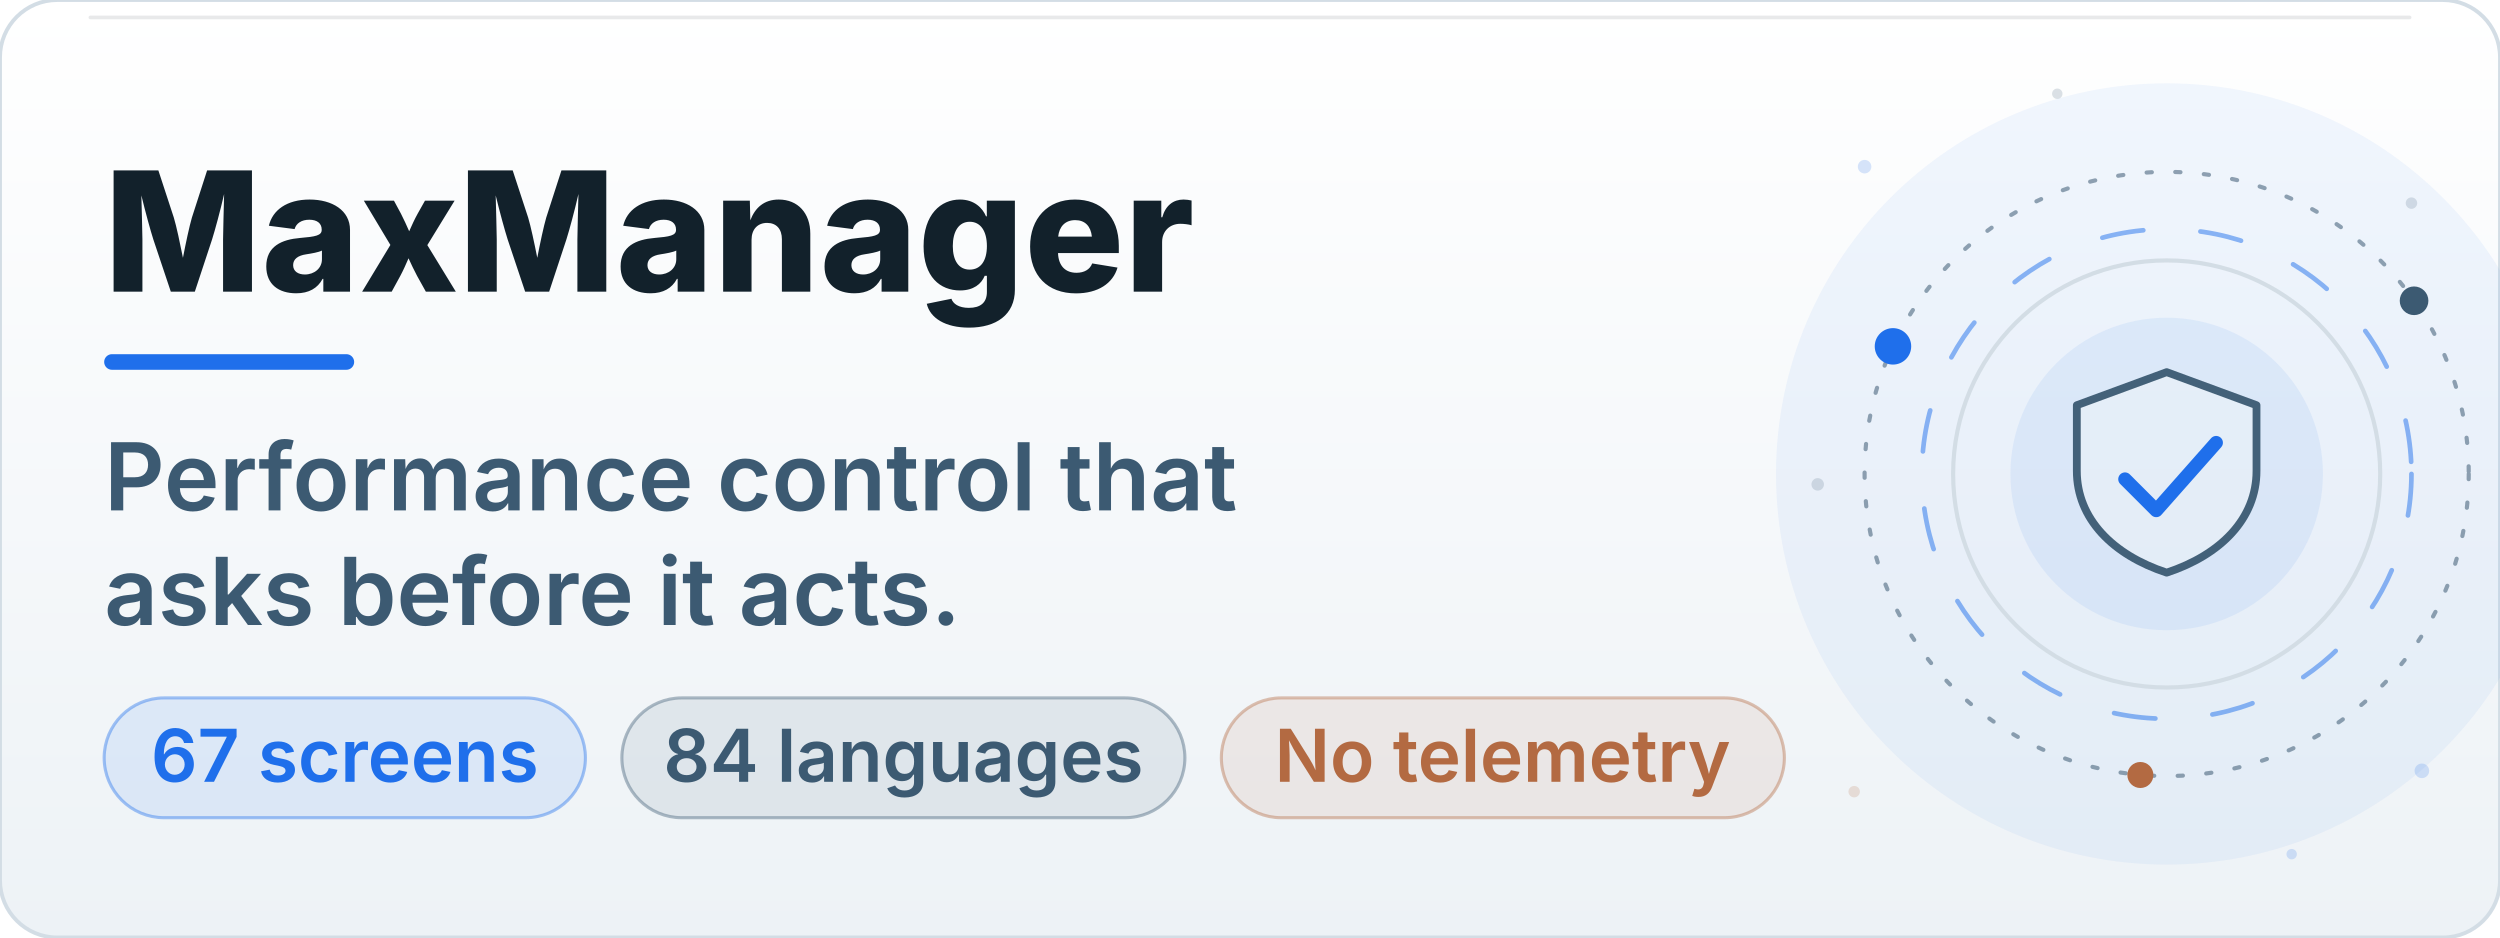
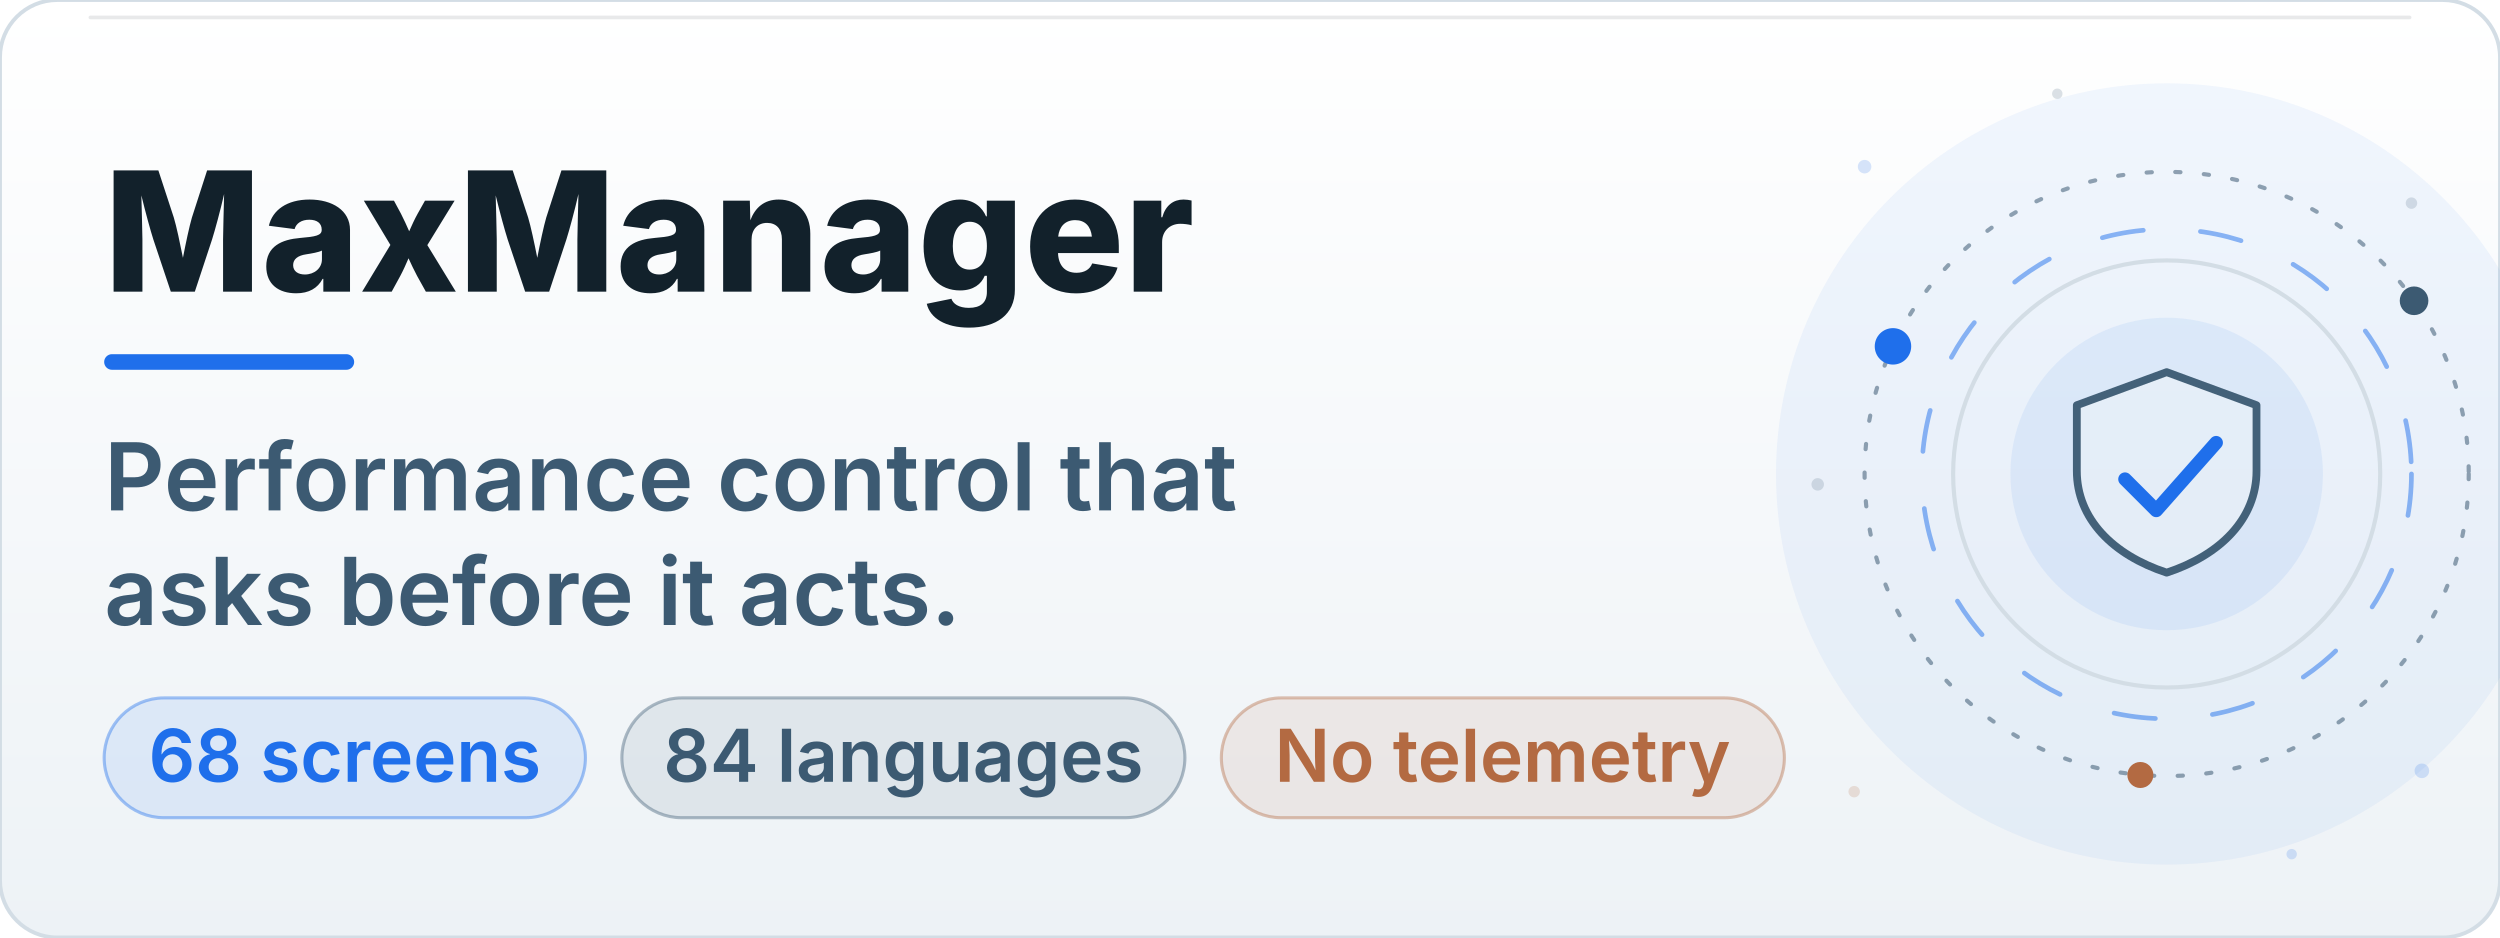
<svg xmlns="http://www.w3.org/2000/svg" viewBox="0 0 960 360" width="960" height="360" role="img" aria-labelledby="bt bd">
  <defs>
    <linearGradient id="bn" x1="0" y1="0" x2="0" y2="1">
      <stop offset="0" stop-color="#FFFFFF" />
      <stop offset="1" stop-color="#EDF2F6" />
    </linearGradient>
    <linearGradient id="bn-glare" x1="0" y1="0" x2="1" y2="0">
      <stop offset="0" stop-color="#1558C0" stop-opacity="0" />
      <stop offset="0.5" stop-color="#1558C0" stop-opacity="0.11" />
      <stop offset="1" stop-color="#1558C0" stop-opacity="0" />
    </linearGradient>
    <clipPath id="bn-wipe">
      <rect x="40" y="44" width="520" height="96">
        <animate attributeName="width" values="0;520" keyTimes="0;1" dur="1.3s" repeatCount="1" fill="freeze" />
      </rect>
    </clipPath>
  </defs>
  <rect x="0.0" y="0.0" width="960.0" height="360.0" rx="22" fill="url(#bn)" stroke="#D3DDE5" stroke-width="1.5" />
  <rect x="34.0" y="6.0" width="892.0" height="1.4" rx="0.7" fill="#12212B" opacity="0.10" />
  <circle cx="832.0" cy="182.0" r="150.0" fill="#1F6FEB" opacity="0.06">
    <animate attributeName="opacity" values="0.06;0.14;0.06" keyTimes="0;0.5;1" dur="9.0s" repeatCount="indefinite" />
  </circle>
  <circle cx="832" cy="182" r="82" fill="none" stroke="#D3DDE5" stroke-width="1.6" />
  <circle cx="832" cy="182" r="60" fill="#1F6FEB" opacity="0.08">
    <animate attributeName="opacity" values="0.06;0.15;0.06" keyTimes="0;0.5;1" dur="7s" repeatCount="indefinite" />
  </circle>
  <g>
    <animateTransform attributeName="transform" type="rotate" values="0 832 182;360 832 182" keyTimes="0;1" dur="48s" repeatCount="indefinite" />
    <circle cx="832" cy="182" r="116" fill="none" stroke="#3C5A72" stroke-width="1.6" stroke-dasharray="2 9" stroke-linecap="round" opacity="0.55" />
    <circle cx="726.9" cy="133.0" r="7" fill="#1F6FEB" opacity="1.0" />
    <circle cx="927.0" cy="115.5" r="5.5" fill="#3C5A72" opacity="1.0" />
    <circle cx="821.9" cy="297.6" r="5" fill="#B36A42" opacity="1.0" />
  </g>
  <g>
    <animateTransform attributeName="transform" type="rotate" values="360 832 182;0 832 182" keyTimes="0;1" dur="34s" repeatCount="indefinite" />
    <circle cx="832" cy="182" r="94" fill="none" stroke="#1F6FEB" stroke-width="1.8" stroke-dasharray="16 22" stroke-linecap="round" opacity="0.5" />
  </g>
  <path d="M832.0 142.9 L866.5 155.6 L866.5 180.8 C866.5 199.2 852.7 213.1 832.0 219.9 C811.3 213.1 797.5 199.2 797.5 180.8 L797.5 155.6 Z" fill="#EDF2F6" fill-opacity="0.55" stroke="#3C5A72" stroke-width="3" stroke-linejoin="round" opacity="0.95" />
  <path d="M816.0 184.0 L828.0 196.0 L851.0 170.0" fill="none" stroke="#1F6FEB" stroke-width="5.2" stroke-linecap="round" stroke-linejoin="round" stroke-dasharray="62" stroke-dashoffset="0">
    <animate attributeName="stroke-dashoffset" values="62;0;0;62" keyTimes="0;0.14;0.86;1" dur="9.6s" begin="0.0s" repeatCount="indefinite" />
  </path>
  <circle cx="716" cy="64" r="2.6" fill="#1F6FEB" opacity="0.18">
    <animate attributeName="opacity" values="0.18;0.9;0.18" keyTimes="0;0.5;1" dur="5.0s" begin="0.0s" repeatCount="indefinite" />
  </circle>
  <circle cx="926" cy="78" r="2.2" fill="#3C5A72" opacity="0.18">
    <animate attributeName="opacity" values="0.18;0.9;0.18" keyTimes="0;0.5;1" dur="6.0s" begin="1.4s" repeatCount="indefinite" />
  </circle>
  <circle cx="930" cy="296" r="2.8" fill="#1F6FEB" opacity="0.18">
    <animate attributeName="opacity" values="0.18;0.9;0.18" keyTimes="0;0.5;1" dur="5.5s" begin="2.2s" repeatCount="indefinite" />
  </circle>
  <circle cx="712" cy="304" r="2.2" fill="#B36A42" opacity="0.18">
    <animate attributeName="opacity" values="0.18;0.9;0.18" keyTimes="0;0.5;1" dur="6.5s" begin="0.8s" repeatCount="indefinite" />
  </circle>
  <circle cx="790" cy="36" r="2.0" fill="#3C5A72" opacity="0.18">
    <animate attributeName="opacity" values="0.18;0.9;0.18" keyTimes="0;0.5;1" dur="5.0s" begin="3.0s" repeatCount="indefinite" />
  </circle>
  <circle cx="880" cy="328" r="2.0" fill="#1F6FEB" opacity="0.18">
    <animate attributeName="opacity" values="0.18;0.9;0.18" keyTimes="0;0.5;1" dur="6.0s" begin="1.9s" repeatCount="indefinite" />
  </circle>
  <circle cx="698" cy="186" r="2.4" fill="#3C5A72" opacity="0.18">
    <animate attributeName="opacity" values="0.18;0.9;0.18" keyTimes="0;0.5;1" dur="5.5s" begin="2.6s" repeatCount="indefinite" />
  </circle>
  <rect x="12" y="18" width="120" height="324" fill="url(#bn-glare)" opacity="0">
    <animateTransform attributeName="transform" type="translate" values="0 0;0 0;820 0;820 0" keyTimes="0;0.55;0.8;1" dur="11s" repeatCount="indefinite" />
    <animate attributeName="opacity" values="0;0;1;1;0;0" keyTimes="0;0.55;0.58;0.77;0.8;1" dur="11s" repeatCount="indefinite" />
  </rect>
  <g clip-path="url(#bn-wipe)">
    <text x="40.0" y="112.0" font-size="64" fill="#12212B" font-weight="800" font-family="-apple-system, 'Segoe UI', Inter, Roboto, Helvetica, Arial, sans-serif">MaxManager</text>
  </g>
  <rect x="40.0" y="136.0" width="96" height="6" rx="3.0" fill="#1F6FEB">
    <animate attributeName="width" values="96;230;230;96" keyTimes="0;0.16;0.84;1" dur="8s" repeatCount="indefinite" />
    <animate attributeName="fill" values="#1F6FEB;#1558C0;#1F6FEB" keyTimes="0;0.5;1" dur="8s" repeatCount="indefinite" />
  </rect>
  <g>
    <animate attributeName="opacity" values="0;0;1" keyTimes="0;0.4;1" dur="1.4s" begin="0s" fill="freeze" />
    <text x="40.0" y="196.0" font-size="36" fill="#3C5A72" font-weight="600" font-family="-apple-system, 'Segoe UI', Inter, Roboto, Helvetica, Arial, sans-serif">Performance control that</text>
  </g>
  <g>
    <animate attributeName="opacity" values="0;0;1" keyTimes="0;0.4;1" dur="1.4s" begin="0s" fill="freeze" />
    <text x="40.0" y="240.0" font-size="36" fill="#3C5A72" font-weight="600" font-family="-apple-system, 'Segoe UI', Inter, Roboto, Helvetica, Arial, sans-serif">asks before it acts.</text>
  </g>
  <rect x="40.0" y="268.0" width="184.8" height="46.0" rx="23.0" fill="#1F6FEB" opacity="0.10" />
  <rect x="40.0" y="268.0" width="184.8" height="46.0" rx="23.0" fill="none" stroke="#1F6FEB" stroke-width="1.2" opacity="0.40" />
-   <text x="132.4" y="300.2" font-size="28" fill="#1F6FEB" text-anchor="middle" font-weight="600" font-family="-apple-system, 'Segoe UI', Inter, Roboto, Helvetica, Arial, sans-serif">67 screens</text>
+   <text x="132.4" y="300.2" font-size="28" fill="#1F6FEB" text-anchor="middle" font-weight="600" font-family="-apple-system, 'Segoe UI', Inter, Roboto, Helvetica, Arial, sans-serif">68 screens</text>
  <rect x="238.8" y="268.0" width="216.2" height="46.0" rx="23.0" fill="#3C5A72" opacity="0.10" />
  <rect x="238.8" y="268.0" width="216.2" height="46.0" rx="23.0" fill="none" stroke="#3C5A72" stroke-width="1.2" opacity="0.40" />
  <text x="346.9" y="300.2" font-size="28" fill="#3C5A72" text-anchor="middle" font-weight="600" font-family="-apple-system, 'Segoe UI', Inter, Roboto, Helvetica, Arial, sans-serif">84 languages</text>
  <rect x="469.0" y="268.0" width="216.2" height="46.0" rx="23.0" fill="#B36A42" opacity="0.10" />
  <rect x="469.0" y="268.0" width="216.2" height="46.0" rx="23.0" fill="none" stroke="#B36A42" stroke-width="1.2" opacity="0.40" />
  <text x="577.0" y="300.2" font-size="28" fill="#B36A42" text-anchor="middle" font-weight="600" font-family="-apple-system, 'Segoe UI', Inter, Roboto, Helvetica, Arial, sans-serif">No telemetry</text>
</svg>
